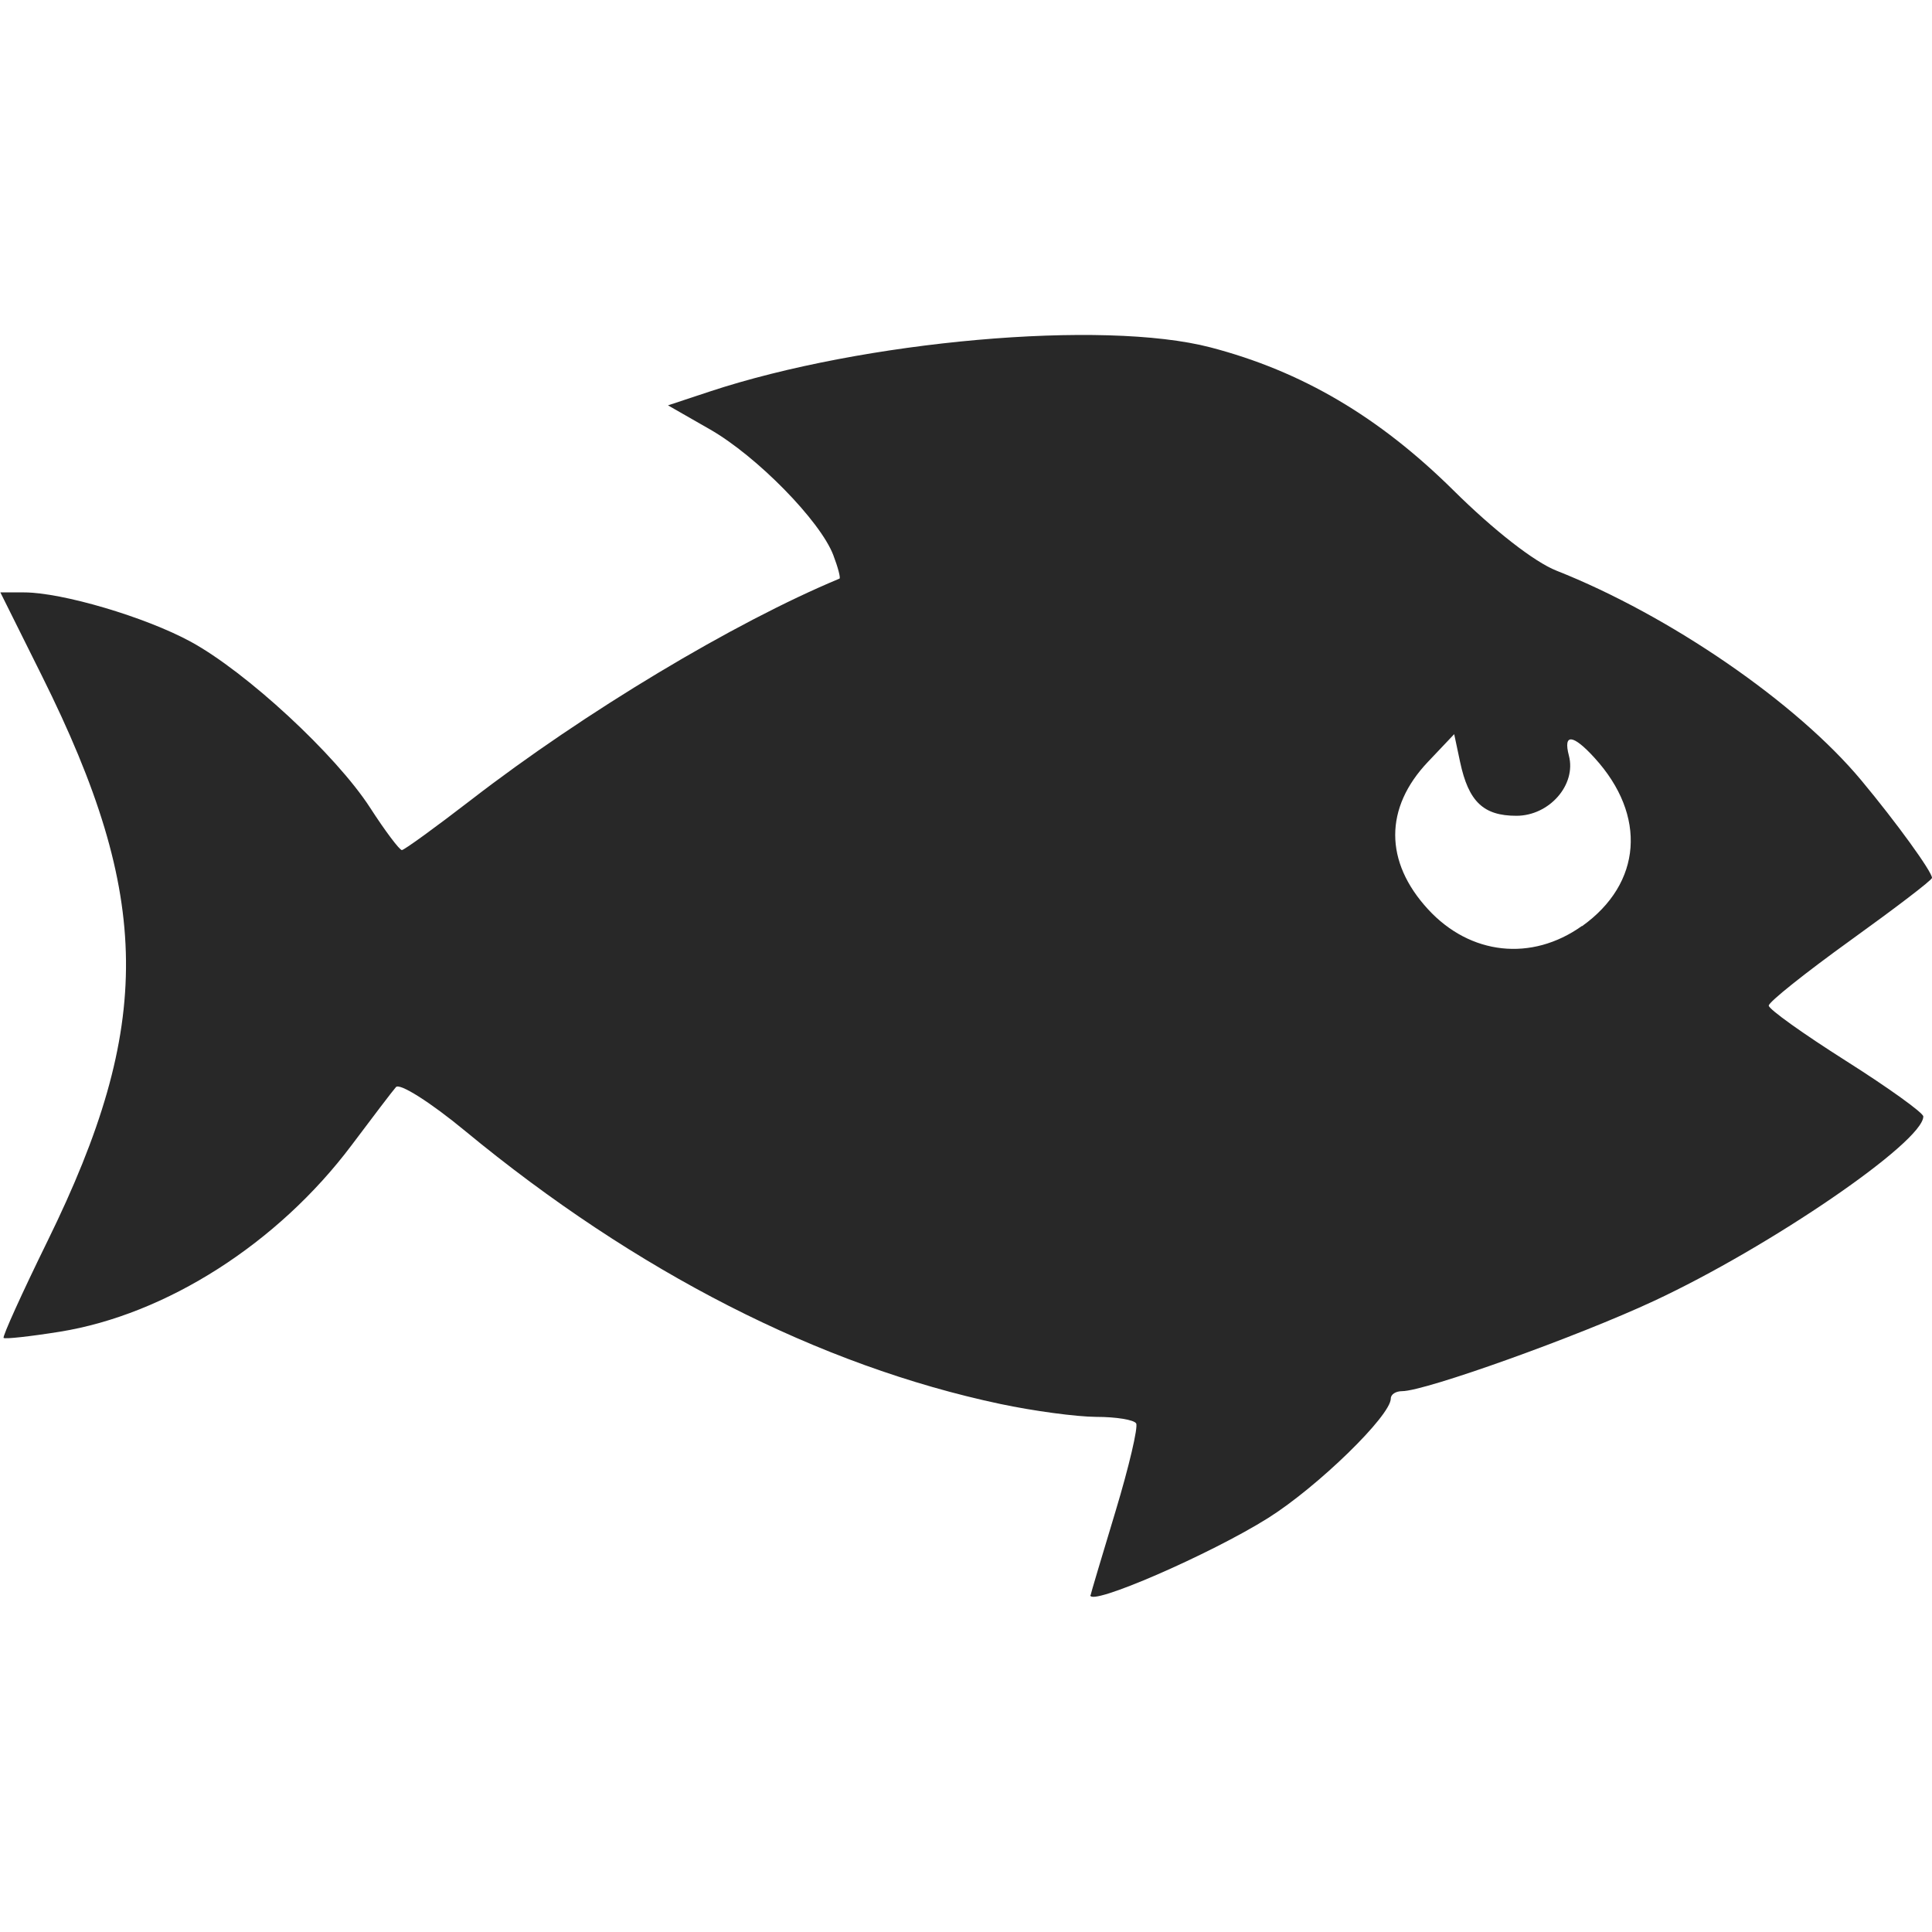
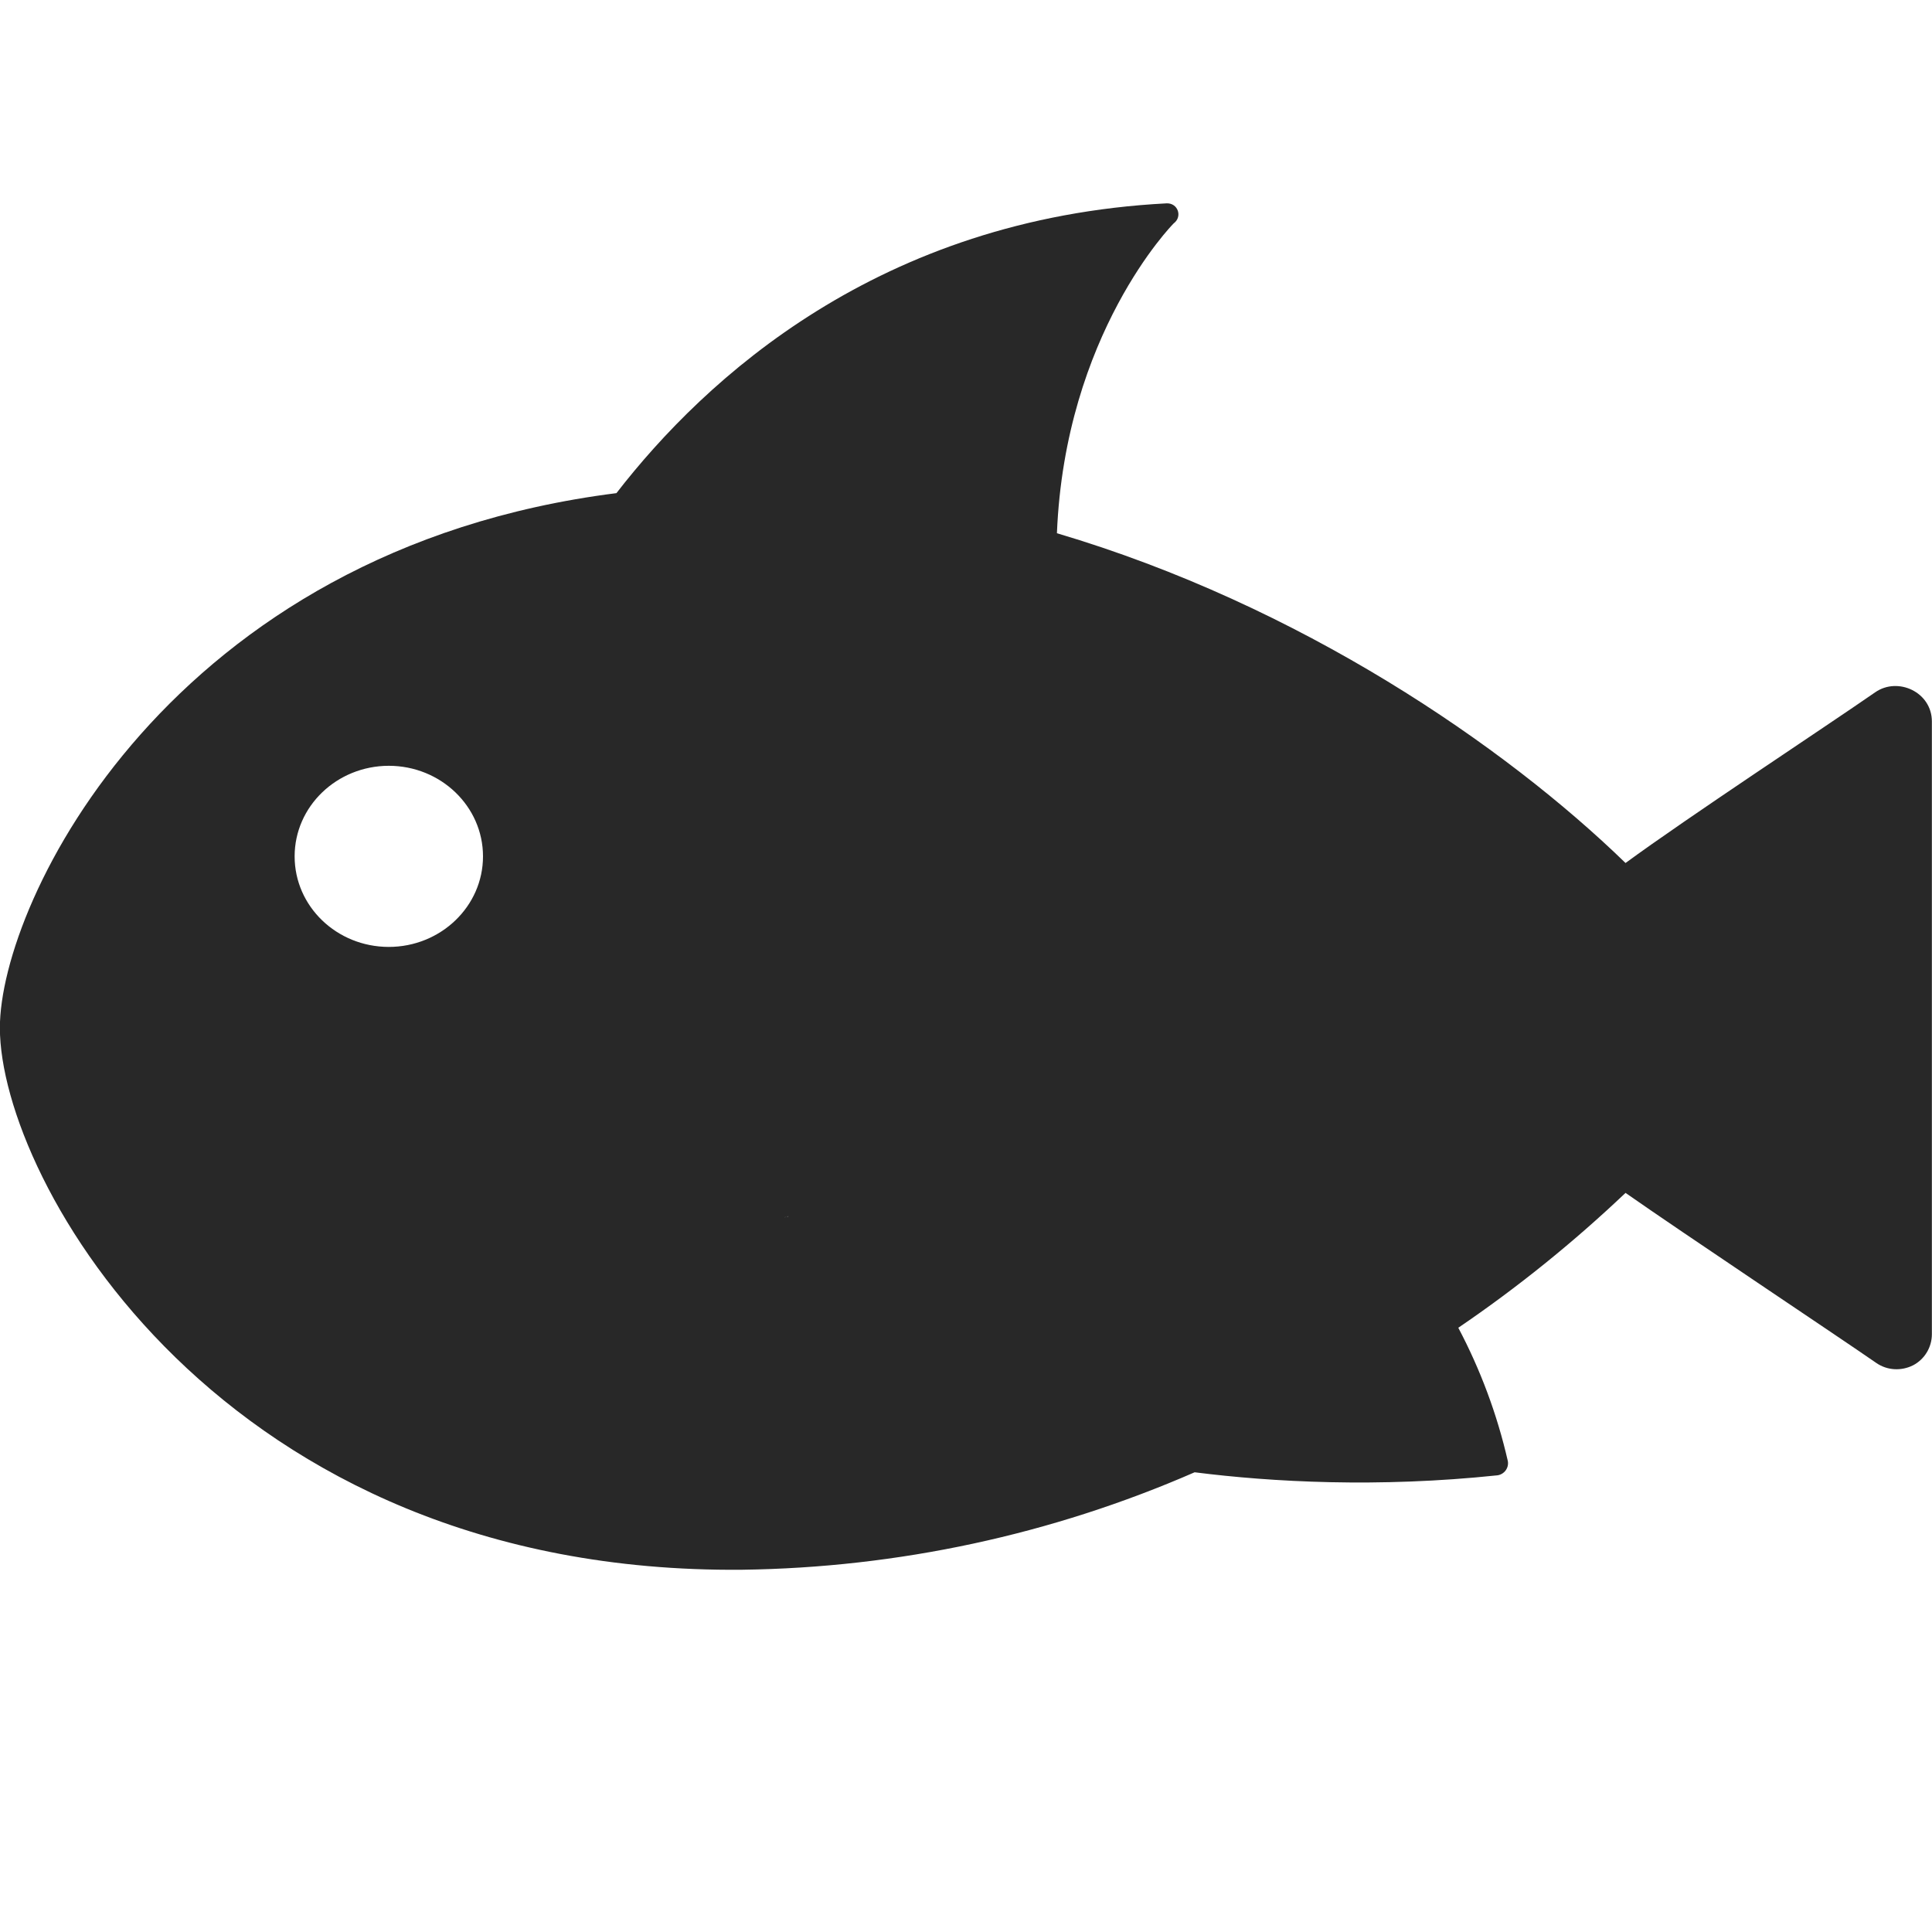
<svg xmlns="http://www.w3.org/2000/svg" width="16" height="16" version="1.1">
  <defs>
    <style id="current-color-scheme" type="text/css">.ColorScheme-Text { color:#282828; } .ColorScheme-Highlight { color:#458588; }</style>
  </defs>
-   <path class="ColorScheme-Text" d="m9.032 13.21c0.001-0.011 0.094-0.322 0.206-0.693 0.112-0.371 0.189-0.7 0.171-0.729-0.018-0.03-0.166-0.054-0.33-0.054-0.164-7.96e-4 -0.522-0.049-0.795-0.107-1.497-0.317-3.017-1.093-4.432-2.261-0.288-0.238-0.543-0.399-0.573-0.363-0.03 0.034-0.196 0.253-0.368 0.482-0.61 0.812-1.534 1.402-2.417 1.544-0.244 0.039-0.453 0.062-0.464 0.051-0.011-0.011 0.153-0.373 0.364-0.803 0.879-1.792 0.868-2.842-0.046-4.678l-0.345-0.693h0.195c0.316 0 1.006 0.204 1.381 0.408 0.461 0.251 1.202 0.936 1.486 1.375 0.125 0.194 0.244 0.351 0.263 0.351 0.019 0 0.278-0.188 0.575-0.417 0.937-0.724 2.174-1.467 3.049-1.831 0.011-0.004-0.012-0.093-0.051-0.195-0.108-0.283-0.634-0.82-1.023-1.042l-0.346-0.198 0.344-0.114c1.276-0.422 3.261-0.598 4.149-0.366 0.755 0.197 1.395 0.574 2.011 1.183 0.334 0.331 0.671 0.594 0.854 0.666 0.938 0.371 1.99 1.094 2.525 1.737 0.29 0.348 0.585 0.756 0.585 0.807 0 0.019-0.304 0.25-0.676 0.518s-0.676 0.51-0.676 0.54c0 0.03 0.288 0.235 0.64 0.458 0.352 0.223 0.64 0.43 0.64 0.46 0 0.211-1.269 1.08-2.231 1.528-0.632 0.295-1.895 0.747-2.085 0.747-0.052 0-0.094 0.026-0.094 0.061 0 0.142-0.604 0.73-1.015 0.989-0.477 0.3-1.485 0.738-1.473 0.639zm4.07-5.54c0.496-0.354 0.539-0.916 0.104-1.393-0.18-0.198-0.262-0.205-0.213-0.019 0.063 0.241-0.162 0.498-0.435 0.498-0.273 0-0.396-0.117-0.466-0.445l-0.049-0.231-0.217 0.229c-0.362 0.381-0.362 0.827 1.63e-4 1.221 0.349 0.38 0.858 0.435 1.274 0.139z" fill="currentColor" />
+   <path class="ColorScheme-Text" d="m9.662 1.684c-2.379 0.124-3.82 1.448-4.557 2.4-3.699 0.467-5.106 3.383-5.106 4.428 0 1.258 1.83 4.526 6.146 4.488 1.291-0.017 2.565-0.291 3.748-0.807h0.002c0.64 0.081 1.517 0.129 2.506 0.025 0.057-0.008 0.097-0.062 0.086-0.119-0.088-0.384-0.226-0.755-0.41-1.103 0.491-0.334 0.954-0.708 1.385-1.117 0.474 0.332 1.753 1.184 2.076 1.408 0.092 0.064 0.209 0.068 0.305 0.02 0.096-0.05 0.156-0.15 0.156-0.258v-5.074c-7e-5 -0.244-0.282-0.372-0.469-0.242-0.421 0.292-1.556 1.038-2.068 1.414-0.997-0.969-2.695-2.135-4.709-2.731 0.067-1.649 0.956-2.556 0.967-2.566 0.075-0.056 0.035-0.17-0.059-0.166zm-6.443 4.658c0.431-4.031e-4 0.781 0.336 0.781 0.75 2e-7 0.414-0.35 0.75-0.781 0.75-0.431-6.33e-4 -0.779-0.336-0.779-0.75-5e-7 -0.414 0.349-0.749 0.779-0.75zm3.307 3.731c0.002-5.9e-5 0.004-5.9e-5 0.006 0-0.005 7.41e-4 -0.01 0.003-0.016 0.004 0.003-0.002 0.006-0.003 0.01-0.004zm-0.023 0.006c0.001-2.6e-5 0.003-2.6e-5 0.004 0-0.003 0.001-0.007 0.002-0.01 0.004 0.002-0.001 0.004-0.003 0.006-0.004z" fill="currentColor" />
</svg>
